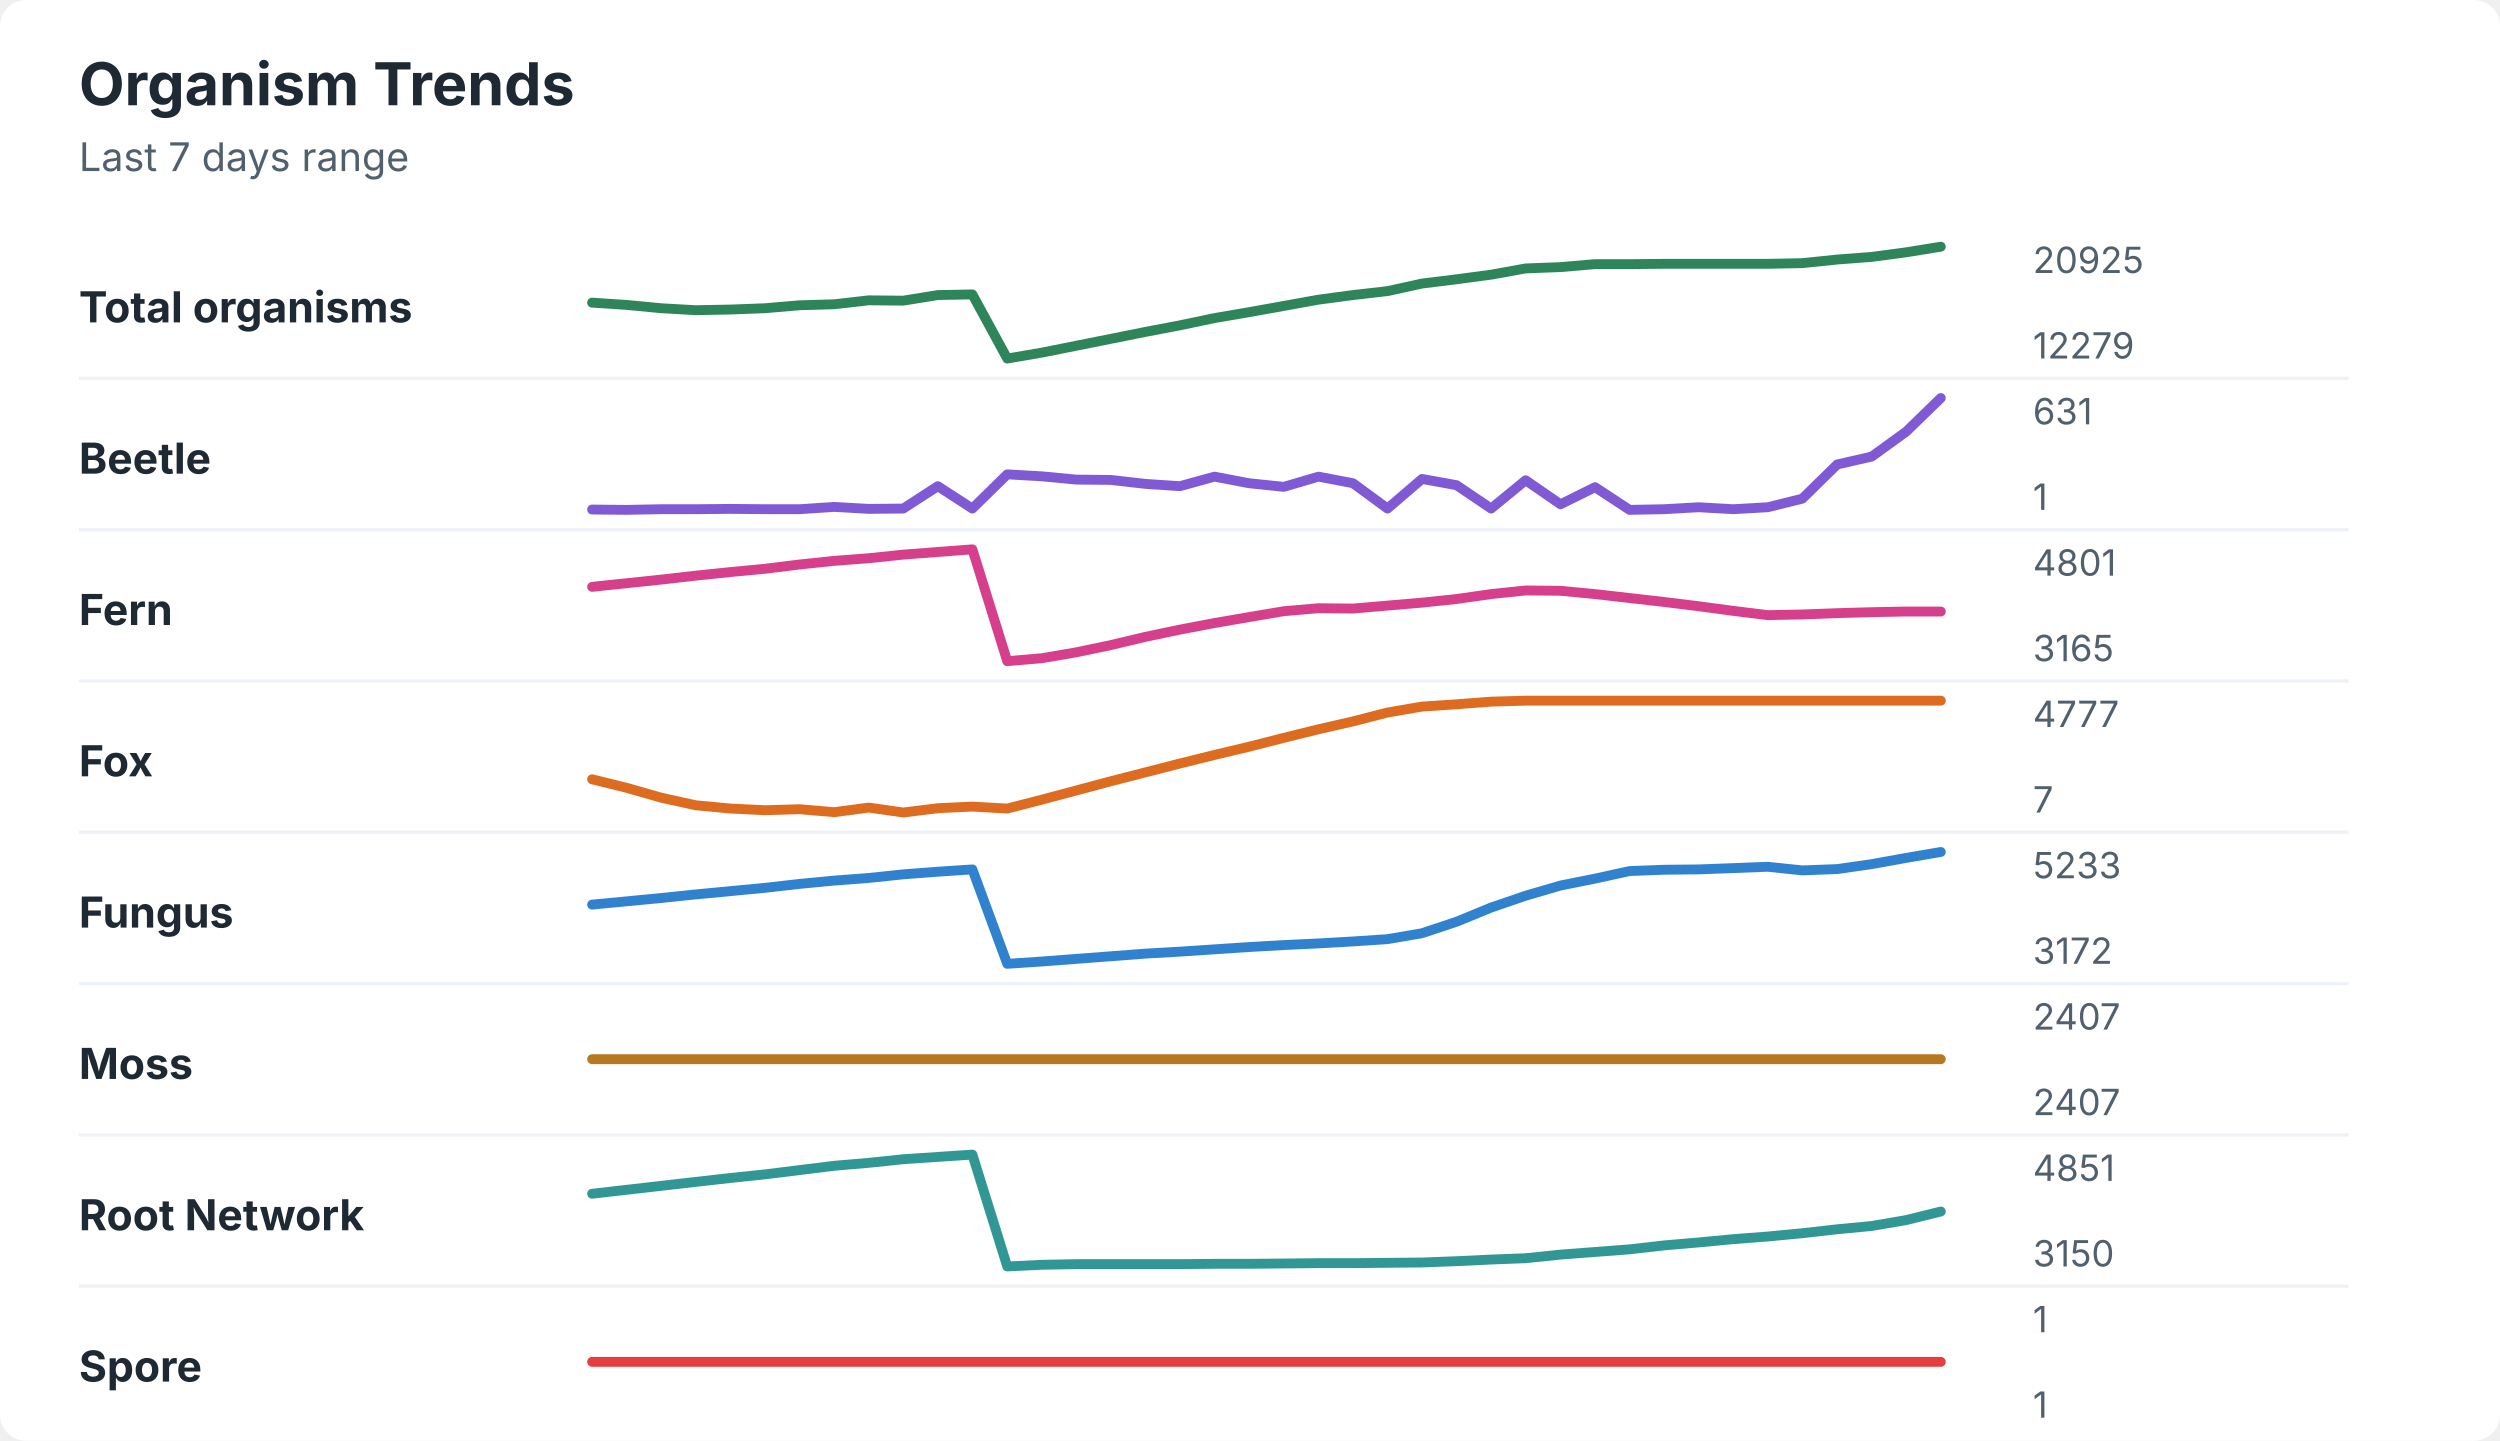
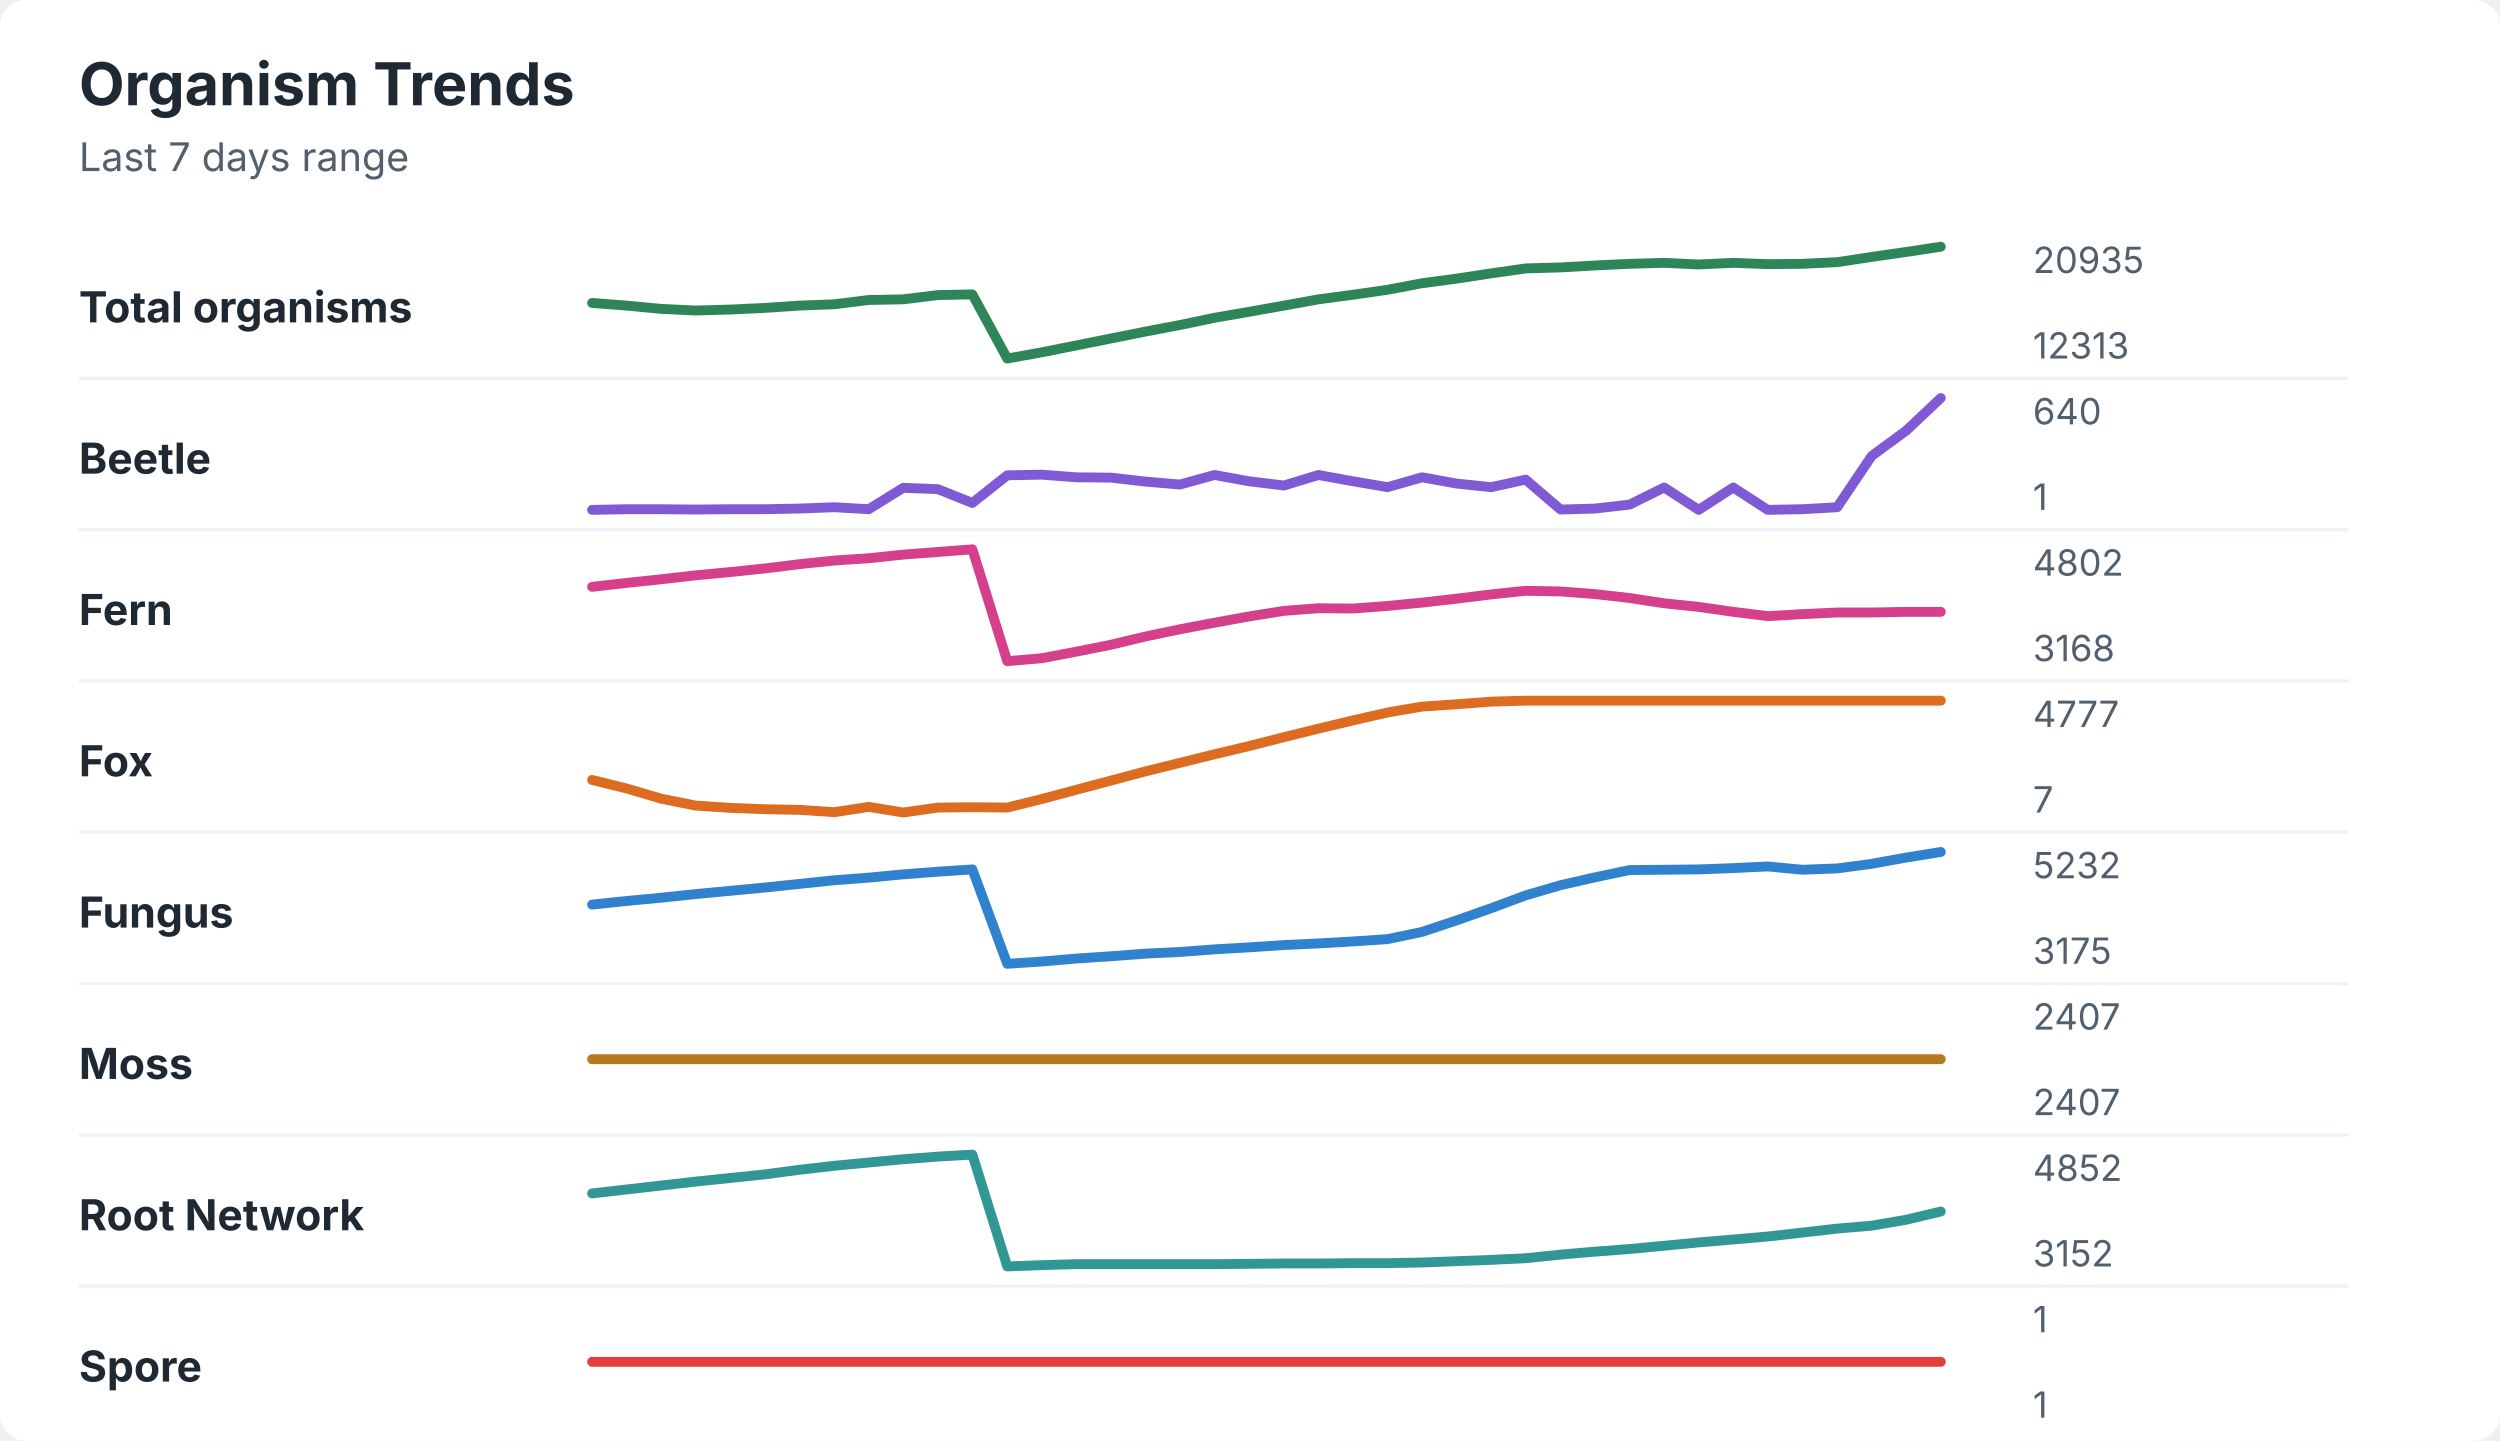
<svg xmlns="http://www.w3.org/2000/svg" width="760" height="438" viewBox="0 0 760 438" role="img" aria-labelledby="title desc">
  <rect width="760" height="438" rx="8" fill="#ffffff" />
  <style>
    text { font-family: -apple-system, BlinkMacSystemFont, "Segoe UI", sans-serif; }
    .title { font-size: 18px; font-weight: 700; fill: #1f2933; }
    .subtitle { font-size: 12px; fill: #52606d; }
    .label { font-size: 13px; font-weight: 650; fill: #1f2933; }
    .axis-value { font-size: 11px; fill: #52606d; }
    .separator { stroke: #eef2f7; stroke-width: 1; }
  </style>
  <text x="24" y="32" class="title">Organism Trends</text>
  <text x="24" y="52" class="subtitle">Last 7 days range</text>
  <text x="24" y="98" class="label">Total organisms</text>
-   <polyline points="180.0,92.0 190.5,92.7 201.0,93.7 211.5,94.3 222.1,94.1 232.6,93.7 243.1,92.8 253.6,92.5 264.1,91.3 274.6,91.4 285.1,89.7 295.6,89.5 306.2,109.0 316.7,107.2 327.2,105.1 337.7,103.0 348.2,100.9 358.7,98.9 369.2,96.7 379.7,94.9 390.3,93.0 400.8,91.1 411.3,89.7 421.8,88.5 432.3,86.2 442.8,84.9 453.3,83.5 463.8,81.6 474.4,81.2 484.9,80.3 495.4,80.3 505.9,80.2 516.4,80.2 526.9,80.2 537.4,80.2 547.9,80.0 558.5,78.9 569.0,78.1 579.5,76.7 590.0,75.0 " fill="none" stroke="#2f855a" stroke-width="3" stroke-linecap="round" stroke-linejoin="round" />
-   <text x="618" y="83" class="axis-value">20925</text>
-   <text x="618" y="109" class="axis-value">12279</text>
+   <polyline points="180.0,92.1 190.5,92.9 201.0,93.9 211.5,94.4 222.1,94.1 232.6,93.6 243.1,92.9 253.6,92.5 264.1,91.2 274.6,91.0 285.1,89.7 295.6,89.5 306.2,109.0 316.7,107.1 327.2,105.0 337.7,102.9 348.2,100.8 358.7,98.8 369.2,96.6 379.7,94.8 390.3,92.9 400.8,91.0 411.3,89.6 421.8,88.1 432.3,86.1 442.8,84.7 453.3,83.1 463.8,81.6 474.4,81.3 484.9,80.7 495.4,80.2 505.9,79.9 516.4,80.4 526.9,79.9 537.4,80.3 547.9,80.2 558.5,79.7 569.0,78.1 579.5,76.6 590.0,75.0 " fill="none" stroke="#2f855a" stroke-width="3" stroke-linecap="round" stroke-linejoin="round" />
+   <text x="618" y="83" class="axis-value">20935</text>
+   <text x="618" y="109" class="axis-value">12313</text>
  <line x1="24" y1="115.0" x2="714" y2="115.0" class="separator" />
  <text x="24" y="144" class="label">Beetle</text>
-   <polyline points="180.0,154.9 190.5,155.0 201.0,154.8 211.5,154.8 222.1,154.7 232.6,154.8 243.1,154.8 253.6,154.1 264.1,154.7 274.6,154.6 285.1,147.8 295.6,154.6 306.2,144.2 316.7,144.8 327.2,145.8 337.7,145.9 348.2,147.1 358.7,147.8 369.2,144.9 379.7,146.9 390.3,148.0 400.8,144.9 411.3,146.9 421.8,154.6 432.3,145.6 442.8,147.5 453.3,154.6 463.8,146.0 474.4,153.3 484.9,148.1 495.4,155.0 505.9,154.8 516.4,154.2 526.9,154.8 537.4,154.2 547.9,151.6 558.5,141.2 569.0,138.8 579.5,131.2 590.0,121.0 " fill="none" stroke="#805ad5" stroke-width="3" stroke-linecap="round" stroke-linejoin="round" />
-   <text x="618" y="129" class="axis-value">631</text>
+   <polyline points="180.0,155.0 190.5,154.8 201.0,154.8 211.5,154.9 222.1,154.8 232.6,154.8 243.1,154.6 253.6,154.2 264.1,154.8 274.6,148.3 285.1,148.7 295.6,152.9 306.2,144.5 316.7,144.3 327.2,145.1 337.7,145.2 348.2,146.4 358.7,147.3 369.2,144.4 379.7,146.3 390.3,147.6 400.8,144.4 411.3,146.3 421.8,148.1 432.3,145.1 442.8,147.0 453.3,148.1 463.8,145.8 474.4,154.9 484.9,154.6 495.4,153.4 505.9,148.2 516.4,155.0 526.9,148.2 537.4,155.0 547.9,154.8 558.5,154.2 569.0,138.6 579.5,130.9 590.0,121.0 " fill="none" stroke="#805ad5" stroke-width="3" stroke-linecap="round" stroke-linejoin="round" />
+   <text x="618" y="129" class="axis-value">640</text>
  <text x="618" y="155" class="axis-value">1</text>
  <line x1="24" y1="161.0" x2="714" y2="161.0" class="separator" />
  <text x="24" y="190" class="label">Fern</text>
-   <polyline points="180.0,178.4 190.5,177.3 201.0,176.2 211.5,175.0 222.1,173.9 232.6,172.9 243.1,171.6 253.6,170.5 264.1,169.7 274.6,168.6 285.1,167.8 295.6,167.0 306.2,201.0 316.7,200.1 327.2,198.3 337.7,196.1 348.2,193.6 358.7,191.4 369.2,189.4 379.7,187.6 390.3,185.8 400.8,184.9 411.3,185.0 421.8,184.1 432.3,183.2 442.8,182.1 453.3,180.6 463.8,179.5 474.4,179.6 484.9,180.6 495.4,181.8 505.9,183.0 516.4,184.3 526.9,185.7 537.4,187.0 547.9,186.8 558.5,186.4 569.0,186.1 579.5,185.9 590.0,185.9 " fill="none" stroke="#d53f8c" stroke-width="3" stroke-linecap="round" stroke-linejoin="round" />
-   <text x="618" y="175" class="axis-value">4801</text>
-   <text x="618" y="201" class="axis-value">3165</text>
+   <polyline points="180.0,178.4 190.5,177.2 201.0,176.1 211.5,174.9 222.1,173.9 232.6,172.8 243.1,171.5 253.6,170.4 264.1,169.7 274.6,168.6 285.1,167.8 295.6,167.0 306.2,201.0 316.7,200.1 327.2,198.1 337.7,196.0 348.2,193.5 358.7,191.3 369.2,189.3 379.7,187.4 390.3,185.7 400.8,184.9 411.3,185.0 421.8,184.2 432.3,183.2 442.8,182.0 453.3,180.7 463.8,179.6 474.4,179.8 484.9,180.6 495.4,181.8 505.9,183.4 516.4,184.5 526.9,186.0 537.4,187.3 547.9,186.7 558.5,186.2 569.0,186.2 579.5,186.0 590.0,186.0 " fill="none" stroke="#d53f8c" stroke-width="3" stroke-linecap="round" stroke-linejoin="round" />
+   <text x="618" y="175" class="axis-value">4802</text>
+   <text x="618" y="201" class="axis-value">3168</text>
  <line x1="24" y1="207.0" x2="714" y2="207.0" class="separator" />
  <text x="24" y="236" class="label">Fox</text>
-   <polyline points="180.0,236.9 190.5,239.5 201.0,242.5 211.5,244.8 222.1,245.8 232.6,246.3 243.1,246.0 253.6,246.9 264.1,245.5 274.6,247.0 285.1,245.7 295.6,245.2 306.2,245.8 316.7,243.1 327.2,240.3 337.7,237.5 348.2,234.8 358.7,232.1 369.2,229.5 379.7,227.0 390.3,224.3 400.8,221.7 411.3,219.3 421.8,216.6 432.3,214.8 442.8,214.1 453.3,213.3 463.8,213.0 474.4,213.0 484.9,213.0 495.4,213.0 505.9,213.0 516.4,213.0 526.9,213.0 537.4,213.0 547.9,213.0 558.5,213.0 569.0,213.0 579.5,213.0 590.0,213.0 " fill="none" stroke="#dd6b20" stroke-width="3" stroke-linecap="round" stroke-linejoin="round" />
+   <polyline points="180.0,237.1 190.5,239.7 201.0,242.8 211.5,244.9 222.1,245.6 232.6,246.0 243.1,246.2 253.6,246.9 264.1,245.3 274.6,247.0 285.1,245.5 295.6,245.4 306.2,245.5 316.7,242.9 327.2,240.1 337.7,237.3 348.2,234.5 358.7,231.9 369.2,229.3 379.7,226.8 390.3,224.1 400.8,221.5 411.3,219.0 421.8,216.6 432.3,214.8 442.8,214.1 453.3,213.3 463.8,213.0 474.4,213.0 484.9,213.0 495.4,213.0 505.9,213.0 516.4,213.0 526.9,213.0 537.4,213.0 547.9,213.0 558.5,213.0 569.0,213.0 579.5,213.0 590.0,213.0 " fill="none" stroke="#dd6b20" stroke-width="3" stroke-linecap="round" stroke-linejoin="round" />
  <text x="618" y="221" class="axis-value">4777</text>
  <text x="618" y="247" class="axis-value">7</text>
  <line x1="24" y1="253.0" x2="714" y2="253.0" class="separator" />
  <text x="24" y="282" class="label">Fungus</text>
-   <polyline points="180.0,275.0 190.5,274.0 201.0,273.0 211.5,271.9 222.1,270.9 232.6,269.9 243.1,268.7 253.6,267.7 264.1,266.9 274.6,265.8 285.1,265.0 295.6,264.3 306.2,293.0 316.7,292.3 327.2,291.5 337.7,290.7 348.2,289.9 358.7,289.3 369.2,288.6 379.7,287.9 390.3,287.3 400.8,286.8 411.3,286.2 421.8,285.5 432.3,283.7 442.8,280.2 453.3,275.9 463.8,272.3 474.4,269.2 484.9,267.1 495.4,264.8 505.9,264.4 516.4,264.3 526.9,263.9 537.4,263.5 547.9,264.6 558.5,264.2 569.0,262.7 579.5,260.8 590.0,259.0 " fill="none" stroke="#3182ce" stroke-width="3" stroke-linecap="round" stroke-linejoin="round" />
-   <text x="618" y="267" class="axis-value">5233</text>
-   <text x="618" y="293" class="axis-value">3172</text>
+   <polyline points="180.0,275.0 190.5,273.9 201.0,272.9 211.5,271.8 222.1,270.8 232.6,269.8 243.1,268.7 253.6,267.6 264.1,266.8 274.6,265.8 285.1,265.0 295.6,264.3 306.2,293.0 316.7,292.3 327.2,291.4 337.7,290.7 348.2,289.9 358.7,289.4 369.2,288.6 379.7,288.0 390.3,287.3 400.8,286.8 411.3,286.2 421.8,285.5 432.3,283.3 442.8,279.8 453.3,276.1 463.8,272.2 474.4,269.1 484.9,266.7 495.4,264.5 505.9,264.4 516.4,264.3 526.9,263.9 537.4,263.4 547.9,264.4 558.5,264.0 569.0,262.6 579.5,260.7 590.0,259.0 " fill="none" stroke="#3182ce" stroke-width="3" stroke-linecap="round" stroke-linejoin="round" />
+   <text x="618" y="267" class="axis-value">5232</text>
+   <text x="618" y="293" class="axis-value">3175</text>
  <line x1="24" y1="299.0" x2="714" y2="299.0" class="separator" />
  <text x="24" y="328" class="label">Moss</text>
  <polyline points="180.0,322.0 190.5,322.0 201.0,322.0 211.5,322.0 222.1,322.0 232.6,322.0 243.1,322.0 253.6,322.0 264.1,322.0 274.6,322.0 285.1,322.0 295.6,322.0 306.2,322.0 316.7,322.0 327.2,322.0 337.7,322.0 348.2,322.0 358.7,322.0 369.2,322.0 379.7,322.0 390.3,322.0 400.8,322.0 411.3,322.0 421.8,322.0 432.3,322.0 442.8,322.0 453.3,322.0 463.8,322.0 474.4,322.0 484.9,322.0 495.4,322.0 505.9,322.0 516.4,322.0 526.9,322.0 537.4,322.0 547.9,322.0 558.5,322.0 569.0,322.0 579.5,322.0 590.0,322.0 " fill="none" stroke="#b7791f" stroke-width="3" stroke-linecap="round" stroke-linejoin="round" />
  <text x="618" y="313" class="axis-value">2407</text>
  <text x="618" y="339" class="axis-value">2407</text>
  <line x1="24" y1="345.0" x2="714" y2="345.0" class="separator" />
  <text x="24" y="374" class="label">Root Network</text>
-   <polyline points="180.0,362.9 190.5,361.7 201.0,360.5 211.5,359.3 222.1,358.1 232.6,357.0 243.1,355.7 253.6,354.4 264.1,353.5 274.6,352.4 285.1,351.7 295.6,351.0 306.2,385.0 316.7,384.5 327.2,384.3 337.7,384.3 348.2,384.3 358.7,384.3 369.2,384.2 379.7,384.2 390.3,384.1 400.8,384.0 411.3,384.0 421.8,383.9 432.3,383.8 442.8,383.4 453.3,382.9 463.8,382.5 474.4,381.4 484.9,380.6 495.4,379.8 505.9,378.6 516.4,377.7 526.9,376.7 537.4,375.9 547.9,374.9 558.5,373.7 569.0,372.7 579.5,370.9 590.0,368.3 " fill="none" stroke="#319795" stroke-width="3" stroke-linecap="round" stroke-linejoin="round" />
-   <text x="618" y="359" class="axis-value">4851</text>
-   <text x="618" y="385" class="axis-value">3150</text>
+   <polyline points="180.0,362.8 190.5,361.6 201.0,360.4 211.5,359.2 222.1,358.1 232.6,357.0 243.1,355.6 253.6,354.4 264.1,353.4 274.6,352.4 285.1,351.6 295.6,351.0 306.2,385.0 316.7,384.6 327.2,384.3 337.7,384.3 348.2,384.3 358.7,384.3 369.2,384.3 379.7,384.2 390.3,384.1 400.8,384.1 411.3,384.0 421.8,384.0 432.3,383.8 442.8,383.4 453.3,383.0 463.8,382.5 474.4,381.4 484.9,380.5 495.4,379.7 505.9,378.7 516.4,377.7 526.9,376.8 537.4,375.9 547.9,374.7 558.5,373.5 569.0,372.6 579.5,370.8 590.0,368.3 " fill="none" stroke="#319795" stroke-width="3" stroke-linecap="round" stroke-linejoin="round" />
+   <text x="618" y="359" class="axis-value">4852</text>
+   <text x="618" y="385" class="axis-value">3152</text>
  <line x1="24" y1="391.0" x2="714" y2="391.0" class="separator" />
  <text x="24" y="420" class="label">Spore</text>
  <polyline points="180.0,414.0 190.5,414.0 201.0,414.0 211.5,414.0 222.1,414.0 232.6,414.0 243.1,414.0 253.6,414.0 264.1,414.0 274.6,414.0 285.1,414.0 295.6,414.0 306.2,414.0 316.7,414.0 327.2,414.0 337.7,414.0 348.2,414.0 358.7,414.0 369.2,414.0 379.7,414.0 390.3,414.0 400.8,414.0 411.3,414.0 421.8,414.0 432.3,414.0 442.8,414.0 453.3,414.0 463.8,414.0 474.4,414.0 484.9,414.0 495.4,414.0 505.9,414.0 516.4,414.0 526.9,414.0 537.4,414.0 547.9,414.0 558.5,414.0 569.0,414.0 579.5,414.0 590.0,414.0 " fill="none" stroke="#e53e3e" stroke-width="3" stroke-linecap="round" stroke-linejoin="round" />
  <text x="618" y="405" class="axis-value">1</text>
  <text x="618" y="431" class="axis-value">1</text>
</svg>
